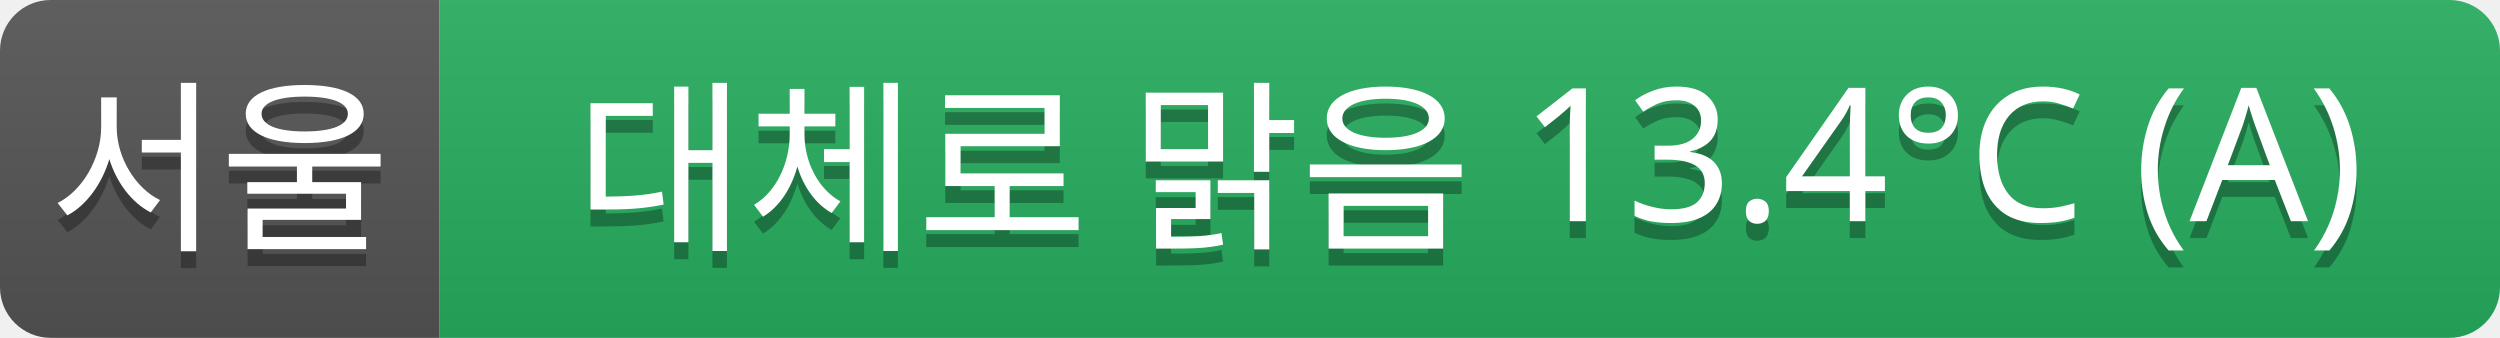
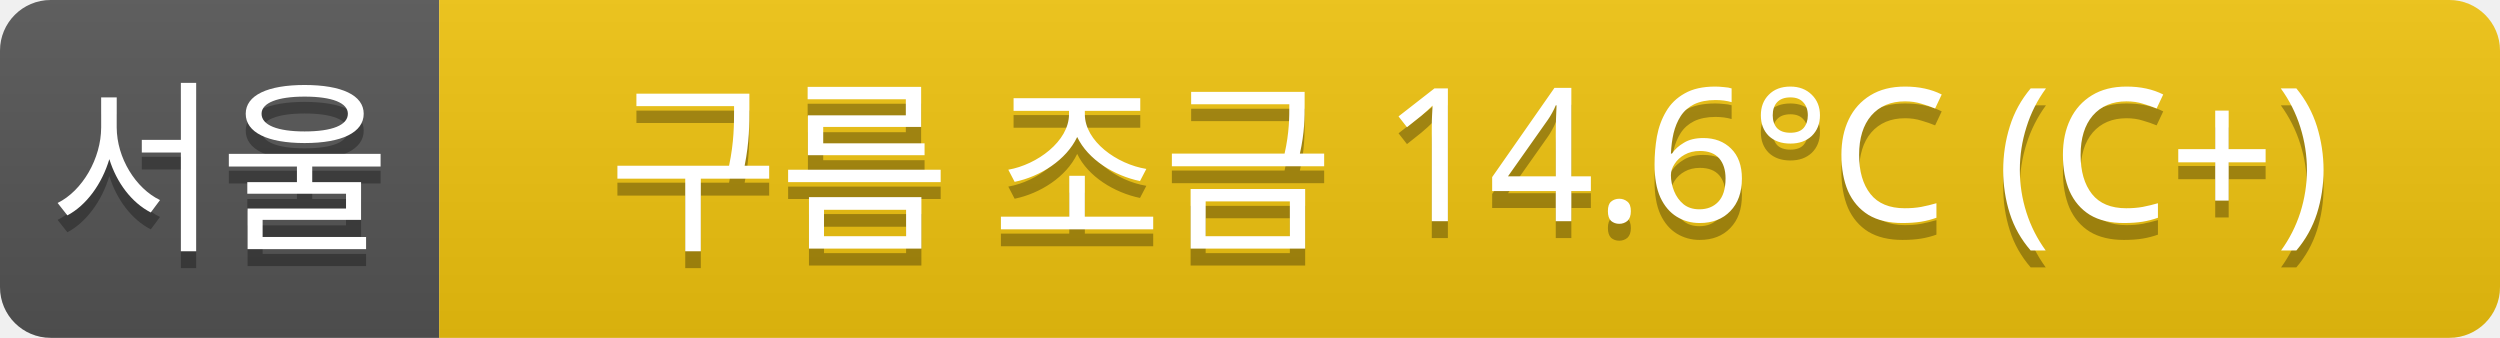
<svg xmlns="http://www.w3.org/2000/svg" width="148" height="20">
  <linearGradient id="a" x2="0" y2="100%">
    <stop offset="0" stop-color="#bbb" stop-opacity=".1" />
    <stop offset="1" stop-opacity=".1" />
  </linearGradient>
  <clipPath id="r">
    <rect width="148" height="20" rx="3" fill="#fff" />
  </clipPath>
  <g clip-path="url(#r)">
    <rect width="26" height="20" fill="#555" />
-     <rect x="26" width="122" height="20" fill="#27ae60" />
+     <rect x="26" width="122" height="20" fill="#f1c40f" />
    <rect width="148" height="20" fill="url(#a)" />
  </g>
  <g fill="#fff" text-anchor="middle" font-family="Verdana,Geneva,sans-serif" font-size="11">
    <text x="13" y="15" fill="#010101" fill-opacity=".3">서울</text>
    <text x="13" y="14">서울</text>
-     <text x="87" y="15" fill="#010101" fill-opacity=".3">대체로 맑음 13.4°C (A)</text>
-     <text x="87" y="14">대체로 맑음 13.4°C (A)</text>
+     <text x="87" y="15" fill="#010101" fill-opacity=".3">구름 조금 14.6°C (C+)</text>
+     <text x="87" y="14">구름 조금 14.6°C (C+)</text>
  </g>
</svg>
